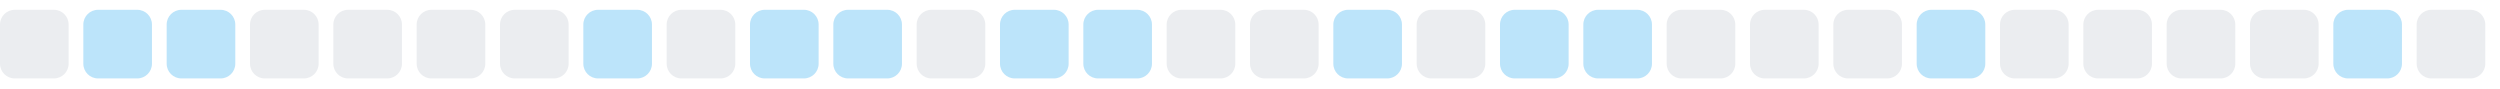
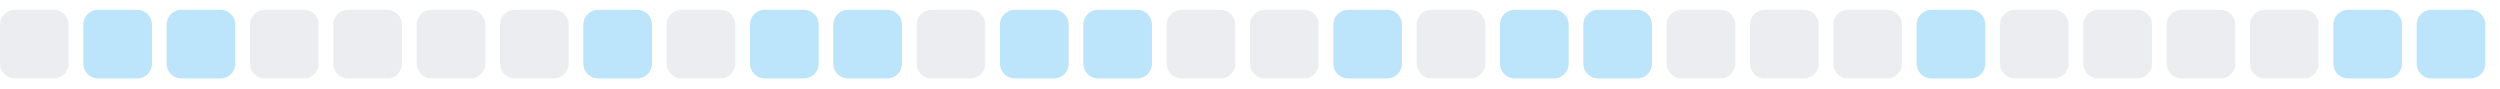
<svg xmlns="http://www.w3.org/2000/svg" width="255" height="9">
  <style>
        .level0 { fill: #ebedf0; }
        .level1 { fill: #bce4fa; }
        .level2 { fill: #75c7f7; }
        .level3 { fill: #30a9f2; }
        .level4 { fill: #008ee6; }
        @media (prefers-color-scheme: dark) {
          .level0 { fill: #161b22; }
          .level1 { fill: #0b3b5c; }
          .level2 { fill: #0a6299; }
          .level3 { fill: #008ee6; }
          .level4 { fill: #5bc4ff; }
        }
      </style>
  <rect x="0.0" y="1" width="7" height="7" rx="1.5" ry="1.5" class="level0" />
  <rect x="8.5" y="1" width="7" height="7" rx="1.5" ry="1.5" class="level1" />
  <rect x="17.0" y="1" width="7" height="7" rx="1.5" ry="1.5" class="level1" />
  <rect x="25.5" y="1" width="7" height="7" rx="1.5" ry="1.5" class="level0" />
  <rect x="34.0" y="1" width="7" height="7" rx="1.5" ry="1.5" class="level0" />
  <rect x="42.5" y="1" width="7" height="7" rx="1.5" ry="1.5" class="level0" />
  <rect x="51.0" y="1" width="7" height="7" rx="1.5" ry="1.5" class="level0" />
  <rect x="59.5" y="1" width="7" height="7" rx="1.5" ry="1.5" class="level1" />
  <rect x="68.0" y="1" width="7" height="7" rx="1.5" ry="1.5" class="level0" />
  <rect x="76.5" y="1" width="7" height="7" rx="1.5" ry="1.5" class="level1" />
  <rect x="85.0" y="1" width="7" height="7" rx="1.5" ry="1.5" class="level1" />
  <rect x="93.5" y="1" width="7" height="7" rx="1.5" ry="1.5" class="level0" />
  <rect x="102.0" y="1" width="7" height="7" rx="1.5" ry="1.5" class="level1" />
  <rect x="110.5" y="1" width="7" height="7" rx="1.5" ry="1.5" class="level1" />
  <rect x="119.0" y="1" width="7" height="7" rx="1.5" ry="1.5" class="level0" />
  <rect x="127.5" y="1" width="7" height="7" rx="1.5" ry="1.5" class="level0" />
  <rect x="136.0" y="1" width="7" height="7" rx="1.5" ry="1.5" class="level1" />
  <rect x="144.5" y="1" width="7" height="7" rx="1.5" ry="1.5" class="level0" />
  <rect x="153.0" y="1" width="7" height="7" rx="1.5" ry="1.5" class="level1" />
  <rect x="161.5" y="1" width="7" height="7" rx="1.5" ry="1.5" class="level1" />
  <rect x="170.0" y="1" width="7" height="7" rx="1.5" ry="1.5" class="level0" />
  <rect x="178.5" y="1" width="7" height="7" rx="1.5" ry="1.5" class="level0" />
  <rect x="187.0" y="1" width="7" height="7" rx="1.5" ry="1.5" class="level0" />
  <rect x="195.5" y="1" width="7" height="7" rx="1.5" ry="1.5" class="level1" />
  <rect x="204.0" y="1" width="7" height="7" rx="1.5" ry="1.5" class="level0" />
  <rect x="212.5" y="1" width="7" height="7" rx="1.5" ry="1.5" class="level0" />
  <rect x="221.0" y="1" width="7" height="7" rx="1.5" ry="1.5" class="level0" />
  <rect x="229.5" y="1" width="7" height="7" rx="1.5" ry="1.5" class="level0" />
  <rect x="238.0" y="1" width="7" height="7" rx="1.5" ry="1.5" class="level1" />
-   <rect x="246.5" y="1" width="7" height="7" rx="1.5" ry="1.5" class="level0" />
+   <rect x="246.5" y="1" width="7" height="7" rx="1.5" ry="1.5" class="level1" />
</svg>
